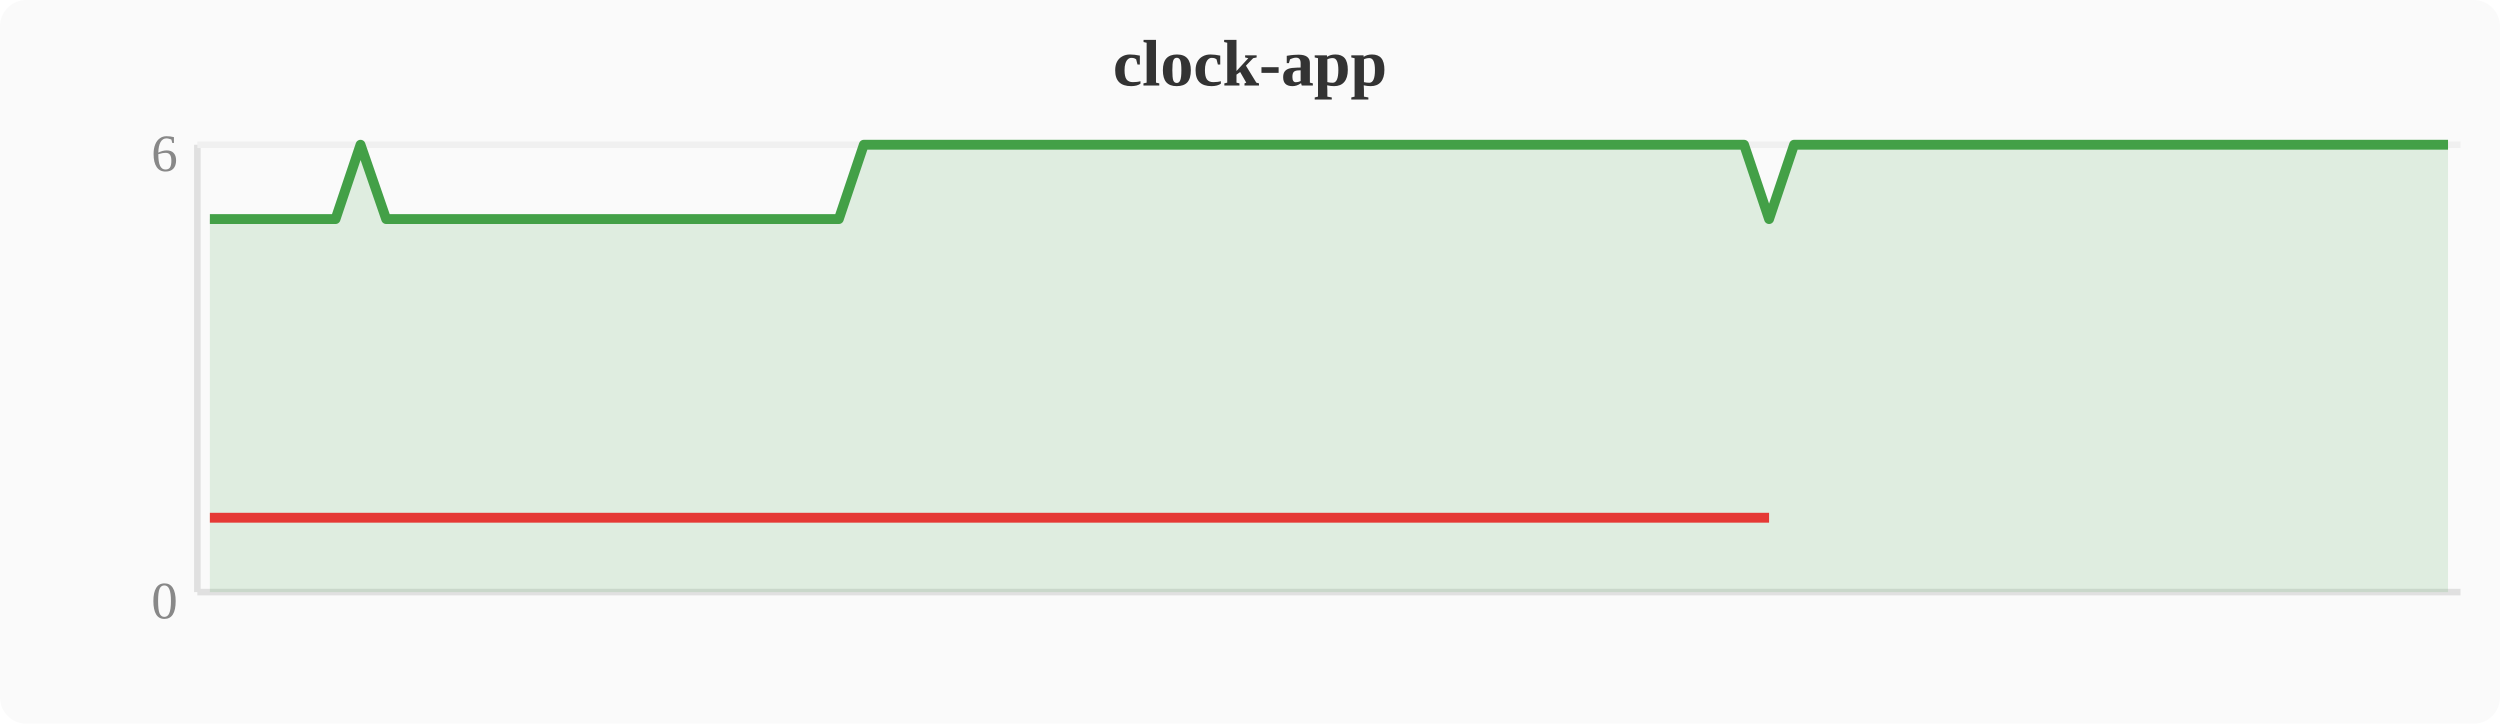
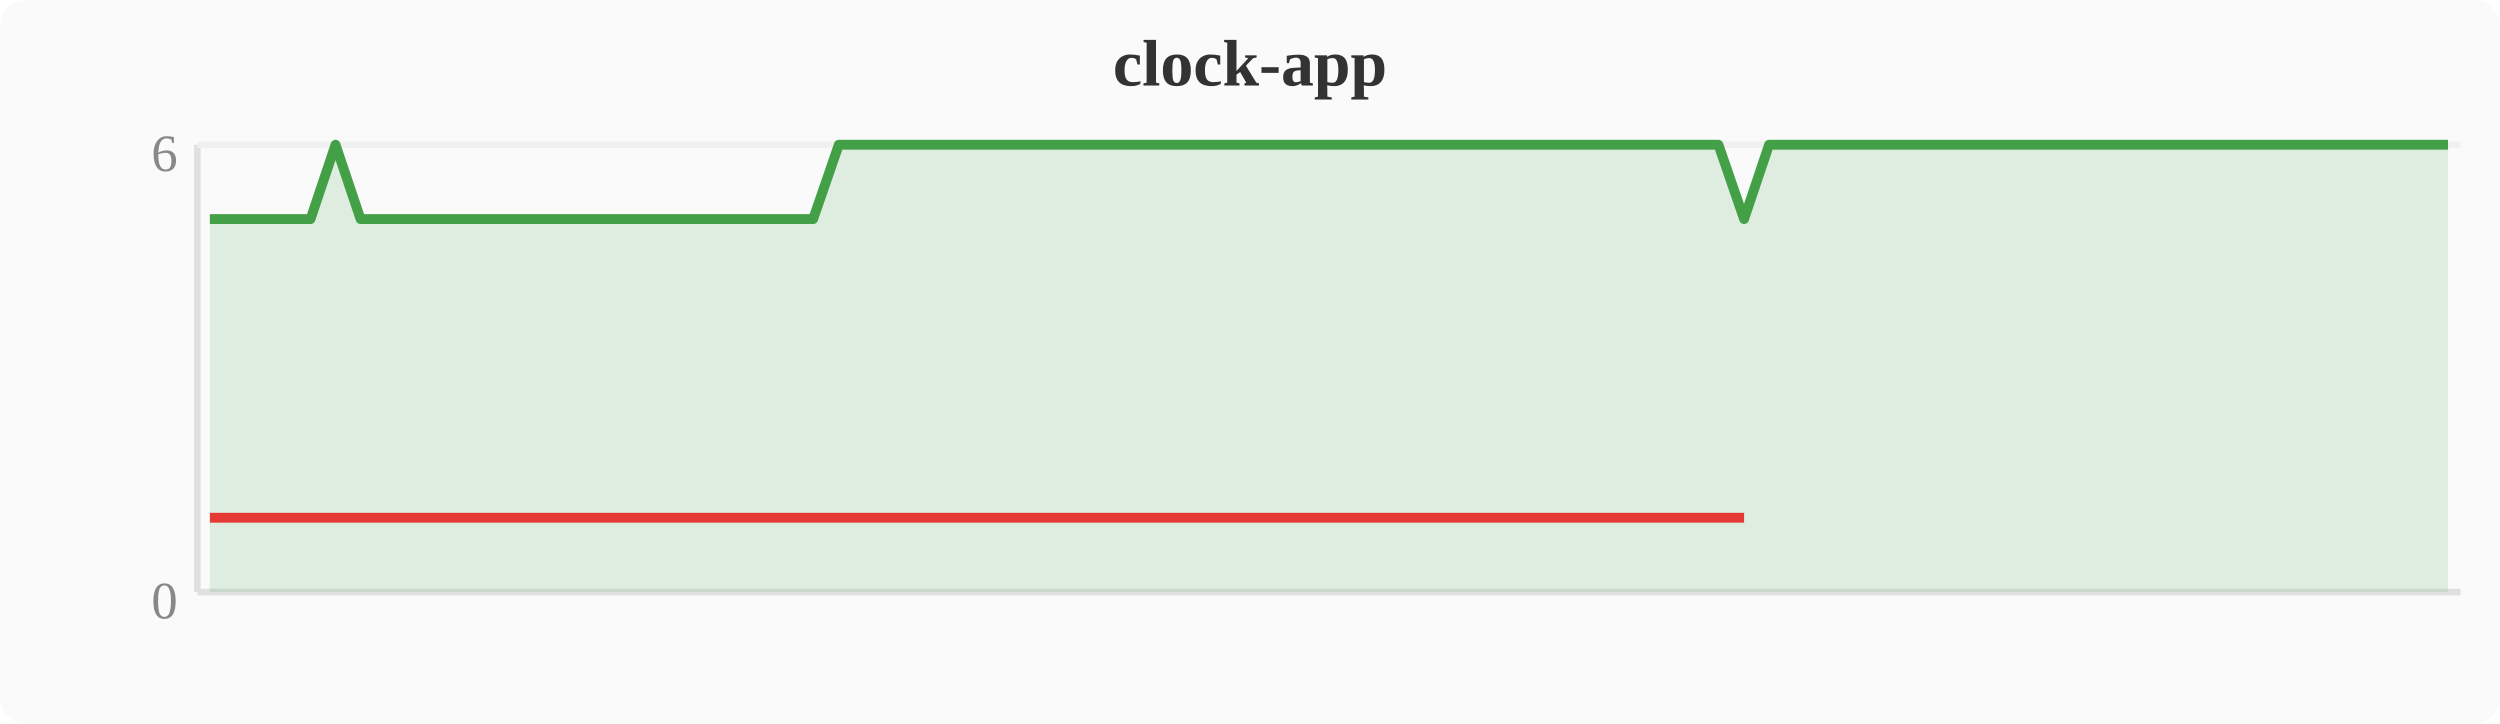
<svg xmlns="http://www.w3.org/2000/svg" width="380" height="110" viewBox="0 0 380 110">
  <rect width="380" height="110" fill="#fafafa" rx="4" />
  <text x="190" y="13" text-anchor="middle" font-size="10" font-weight="bold" fill="#333">clock-app</text>
  <line x1="30" y1="22" x2="30" y2="90" stroke="#e0e0e0" stroke-width="1" />
  <line x1="30" y1="90" x2="374" y2="90" stroke="#e0e0e0" stroke-width="1" />
  <line x1="30" y1="22" x2="374" y2="22" stroke="#f0f0f0" stroke-width="1" />
  <text x="27" y="94" text-anchor="end" font-size="8" fill="#888">0</text>
  <text x="27" y="26" text-anchor="end" font-size="8" fill="#888">6</text>
-   <polygon points="31.9,33.3 35.7,33.3 39.6,33.3 43.4,33.3 47.2,33.3 51.0,33.3 54.8,22.0 58.7,33.3 62.5,33.3 66.3,33.3 70.1,33.3 74.0,33.3 77.8,33.3 81.6,33.3 85.4,33.3 89.2,33.3 93.1,33.3 96.9,33.3 100.7,33.3 104.5,33.3 108.4,33.3 112.2,33.3 116.0,33.3 119.8,33.3 123.6,33.3 127.5,33.3 131.3,22.0 135.1,22.0 138.9,22.0 142.8,22.0 146.6,22.0 150.4,22.0 154.2,22.0 158.0,22.0 161.9,22.0 165.7,22.0 169.5,22.0 173.3,22.0 177.2,22.0 181.0,22.0 184.8,22.0 188.6,22.0 192.4,22.0 196.3,22.0 200.1,22.0 203.9,22.0 207.7,22.0 211.6,22.0 215.4,22.0 219.2,22.0 223.0,22.0 226.8,22.0 230.7,22.0 234.5,22.0 238.3,22.0 242.1,22.0 246.0,22.0 249.8,22.0 253.6,22.0 257.4,22.0 261.2,22.0 265.1,22.0 268.9,33.3 272.7,22.0 276.5,22.0 280.4,22.0 284.2,22.0 288.0,22.0 291.8,22.0 295.6,22.0 299.5,22.0 303.3,22.0 307.1,22.0 310.9,22.0 314.8,22.0 318.6,22.0 322.4,22.0 326.2,22.0 330.0,22.0 333.9,22.0 337.7,22.0 341.5,22.0 345.3,22.0 349.2,22.0 353.0,22.0 356.8,22.0 360.6,22.0 364.4,22.0 368.3,22.0 372.1,22.0 372.1,90 31.9,90" fill="#43a047" opacity="0.15" />
-   <polyline points="31.9,33.3 35.7,33.3 39.6,33.3 43.4,33.3 47.2,33.3 51.0,33.3 54.8,22.0 58.7,33.3 62.5,33.3 66.3,33.3 70.1,33.3 74.0,33.3 77.8,33.3 81.6,33.3 85.4,33.3 89.2,33.3 93.1,33.3 96.9,33.3 100.7,33.3 104.5,33.3 108.4,33.3 112.2,33.3 116.0,33.3 119.8,33.3 123.6,33.3 127.5,33.3 131.3,22.0 135.1,22.0 138.9,22.0 142.8,22.0 146.6,22.0 150.4,22.0 154.2,22.0 158.0,22.0 161.9,22.0 165.7,22.0 169.5,22.0 173.3,22.0 177.2,22.0 181.0,22.0 184.8,22.0 188.6,22.0 192.4,22.0 196.3,22.0 200.1,22.0 203.9,22.0 207.7,22.0 211.6,22.0 215.4,22.0 219.2,22.0 223.0,22.0 226.8,22.0 230.7,22.0 234.5,22.0 238.3,22.0 242.1,22.0 246.0,22.0 249.8,22.0 253.6,22.0 257.4,22.0 261.2,22.0 265.1,22.0 268.9,33.3 272.7,22.0 276.5,22.0 280.4,22.0 284.2,22.0 288.0,22.0 291.8,22.0 295.6,22.0 299.5,22.0 303.3,22.0 307.1,22.0 310.9,22.0 314.8,22.0 318.6,22.0 322.4,22.0 326.2,22.0 330.0,22.0 333.9,22.0 337.7,22.0 341.5,22.0 345.3,22.0 349.2,22.0 353.0,22.0 356.8,22.0 360.6,22.0 364.4,22.0 368.3,22.0 372.1,22.0" fill="none" stroke="#43a047" stroke-width="1.5" stroke-linejoin="round" />
-   <polyline points="31.9,78.7 35.7,78.7 39.6,78.7 43.4,78.7 47.2,78.7 51.0,78.7 58.7,78.7 62.5,78.7 66.3,78.7 70.1,78.7 74.0,78.7 77.8,78.7 81.6,78.7 85.4,78.7 89.2,78.7 93.1,78.7 96.9,78.7 100.7,78.7 104.5,78.7 108.4,78.7 112.2,78.7 116.0,78.7 119.8,78.7 123.6,78.7 127.5,78.7 268.9,78.7" fill="none" stroke="#e53935" stroke-width="1.5" stroke-linejoin="round" />
+   <polygon points="31.9,33.3 35.7,33.3 39.6,33.3 43.4,33.3 47.2,33.3 51.0,22.0 54.8,33.3 58.7,33.3 62.5,33.3 66.3,33.3 70.1,33.3 74.0,33.3 77.8,33.3 81.6,33.3 85.4,33.3 89.2,33.3 93.1,33.3 96.9,33.3 100.7,33.3 104.5,33.3 108.4,33.3 112.2,33.3 116.0,33.3 119.8,33.3 123.6,33.3 127.5,22.0 131.3,22.0 135.1,22.0 138.9,22.0 142.8,22.0 146.6,22.0 150.4,22.0 154.2,22.0 158.0,22.0 161.9,22.0 165.7,22.0 169.5,22.0 173.3,22.0 177.2,22.0 181.0,22.0 184.8,22.0 188.6,22.0 192.4,22.0 196.3,22.0 200.1,22.0 203.9,22.0 207.7,22.0 211.6,22.0 215.4,22.0 219.2,22.0 223.0,22.0 226.8,22.0 230.7,22.0 234.5,22.0 238.3,22.0 242.1,22.0 246.0,22.0 249.8,22.0 253.6,22.0 257.4,22.0 261.2,22.0 265.1,33.3 268.9,22.0 272.7,22.0 276.5,22.0 280.4,22.0 284.2,22.0 288.0,22.0 291.8,22.0 295.6,22.0 299.5,22.0 303.3,22.0 307.1,22.0 310.9,22.0 314.8,22.0 318.6,22.0 322.4,22.0 326.2,22.0 330.0,22.0 333.9,22.0 337.7,22.0 341.5,22.0 345.3,22.0 349.2,22.0 353.0,22.0 356.8,22.0 360.6,22.0 364.4,22.0 368.3,22.0 372.1,22.0 372.1,90 31.9,90" fill="#43a047" opacity="0.15" />
+   <polyline points="31.9,33.3 35.7,33.3 39.6,33.3 43.4,33.3 47.2,33.3 51.0,22.0 54.8,33.3 58.7,33.3 62.5,33.3 66.3,33.3 70.1,33.3 74.0,33.3 77.8,33.3 81.6,33.3 85.4,33.3 89.2,33.3 93.1,33.3 96.9,33.3 100.7,33.3 104.5,33.3 108.4,33.3 112.2,33.3 116.0,33.3 119.8,33.3 123.6,33.3 127.5,22.0 131.3,22.0 135.1,22.0 138.9,22.0 142.8,22.0 146.6,22.0 150.4,22.0 154.2,22.0 158.0,22.0 161.9,22.0 165.7,22.0 169.5,22.0 173.3,22.0 177.2,22.0 181.0,22.0 184.8,22.0 188.6,22.0 192.4,22.0 196.3,22.0 200.1,22.0 203.9,22.0 207.7,22.0 211.6,22.0 215.4,22.0 219.2,22.0 223.0,22.0 226.8,22.0 230.7,22.0 234.5,22.0 238.3,22.0 242.1,22.0 246.0,22.0 249.8,22.0 253.6,22.0 257.4,22.0 261.2,22.0 265.1,33.3 268.9,22.0 272.7,22.0 276.5,22.0 280.4,22.0 284.2,22.0 288.0,22.0 291.8,22.0 295.6,22.0 299.5,22.0 303.3,22.0 307.1,22.0 310.9,22.0 314.8,22.0 318.6,22.0 322.4,22.0 326.2,22.0 330.0,22.0 333.9,22.0 337.7,22.0 341.5,22.0 345.3,22.0 349.2,22.0 353.0,22.0 356.8,22.0 360.6,22.0 364.4,22.0 368.3,22.0 372.1,22.0" fill="none" stroke="#43a047" stroke-width="1.5" stroke-linejoin="round" />
+   <polyline points="31.9,78.7 35.7,78.7 39.6,78.7 43.4,78.7 47.2,78.7 54.8,78.7 58.7,78.7 62.5,78.7 66.3,78.7 70.1,78.7 74.0,78.7 77.8,78.7 81.6,78.7 85.4,78.7 89.2,78.7 93.1,78.7 96.9,78.7 100.7,78.7 104.5,78.7 108.4,78.7 112.2,78.7 116.0,78.7 119.8,78.7 123.6,78.7 265.1,78.7" fill="none" stroke="#e53935" stroke-width="1.5" stroke-linejoin="round" />
</svg>
